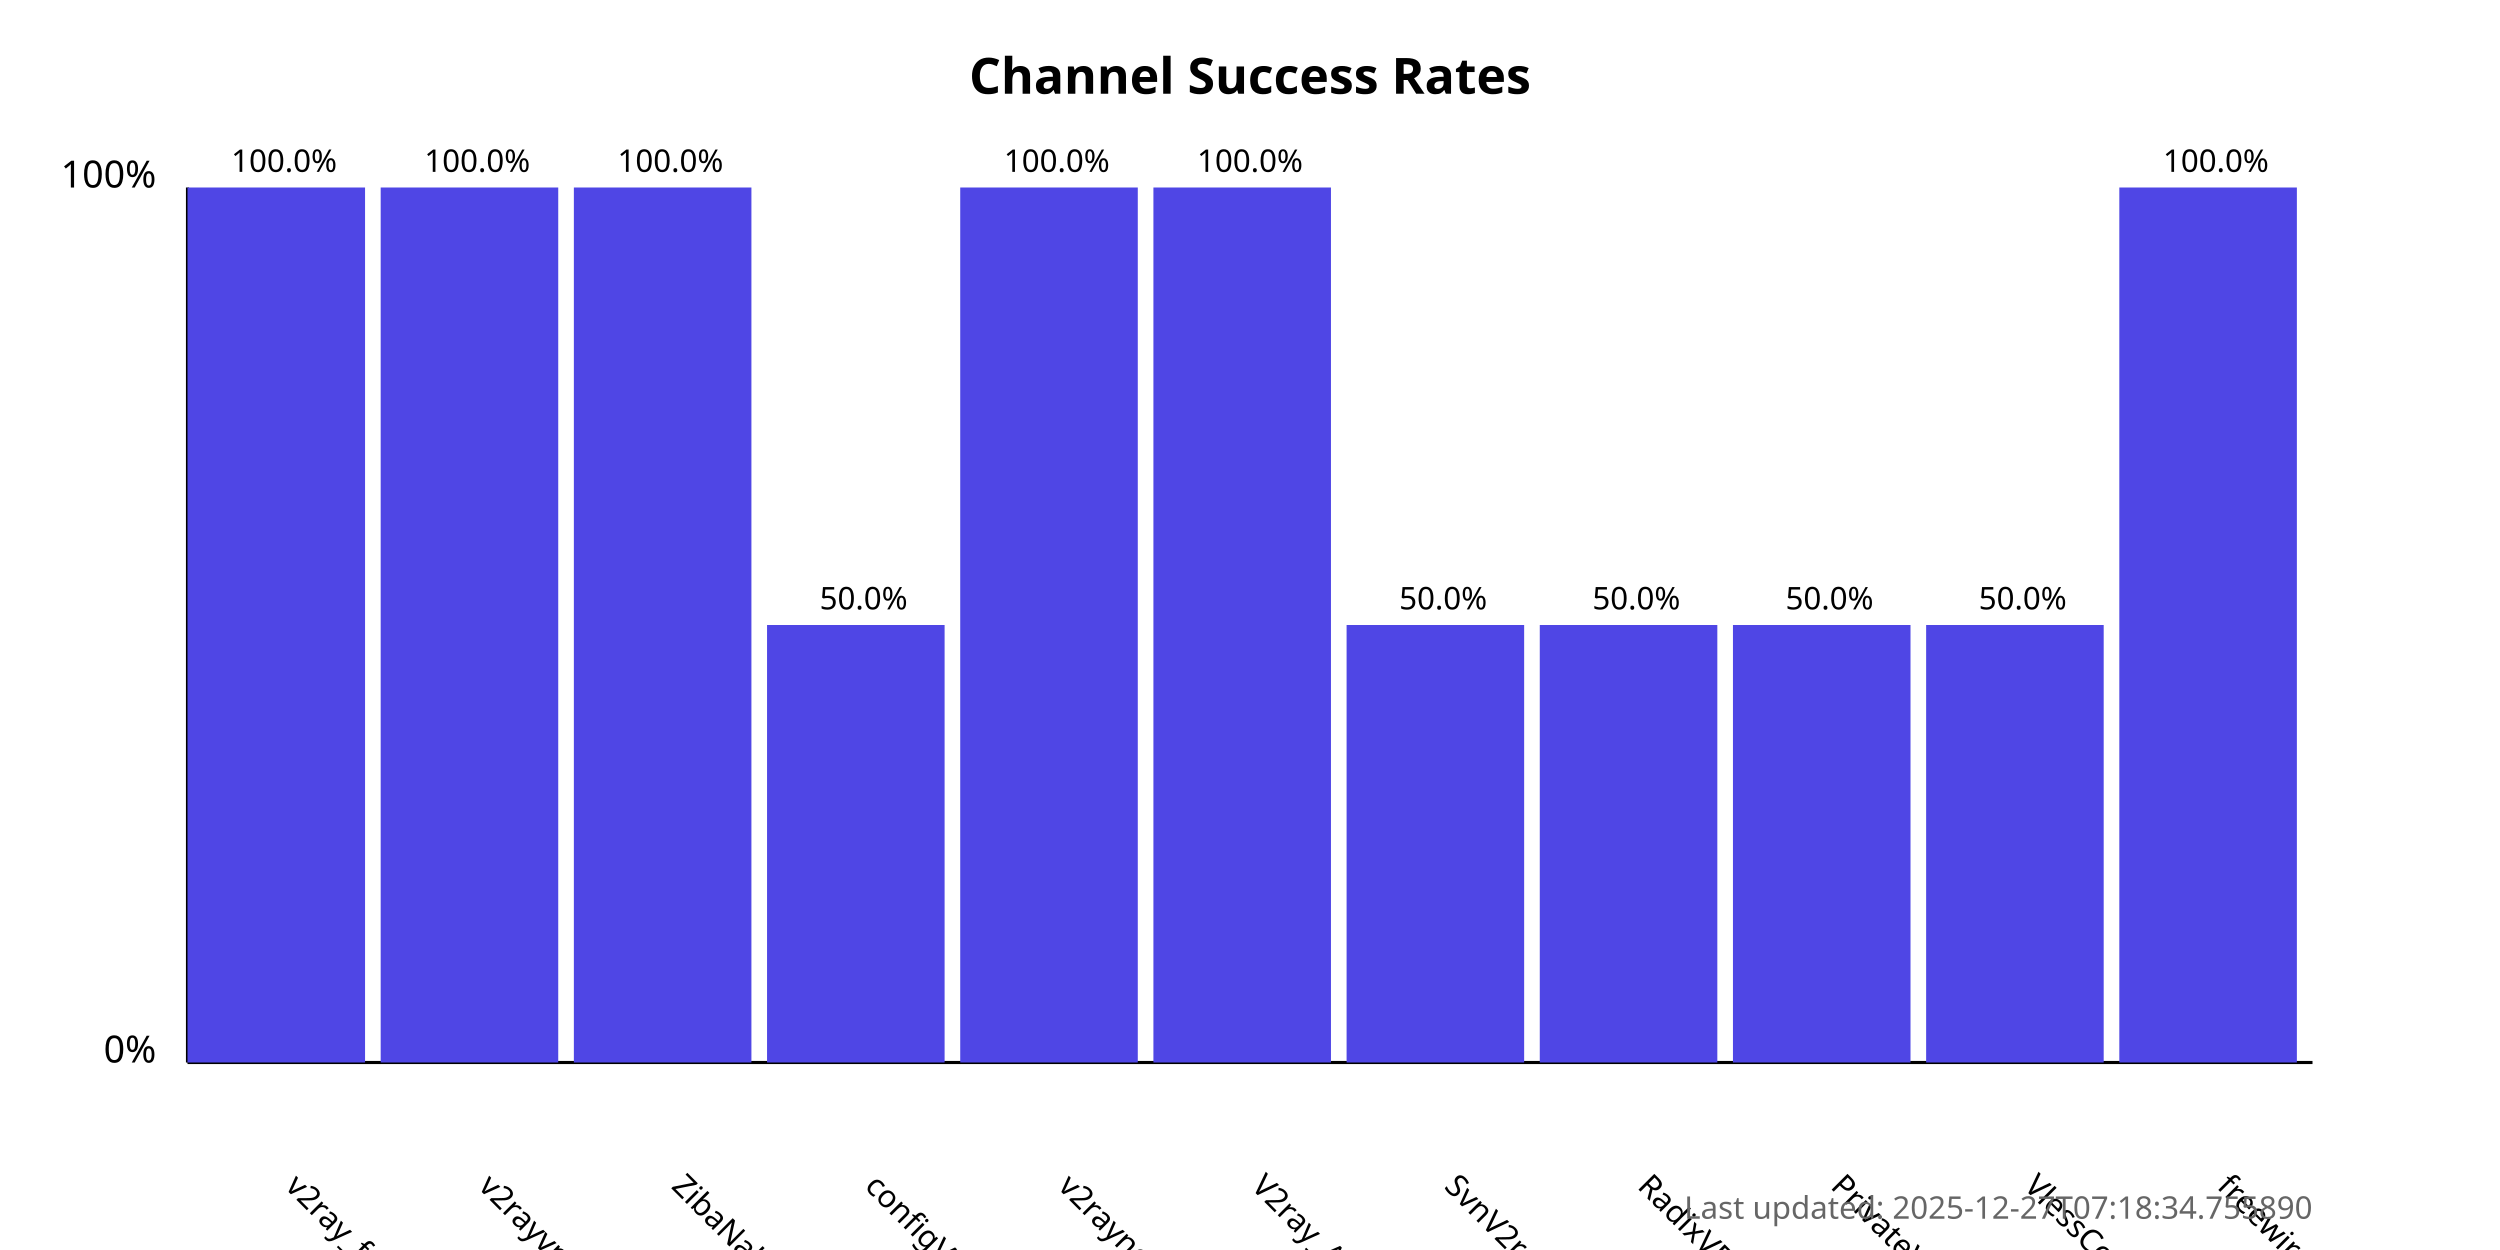
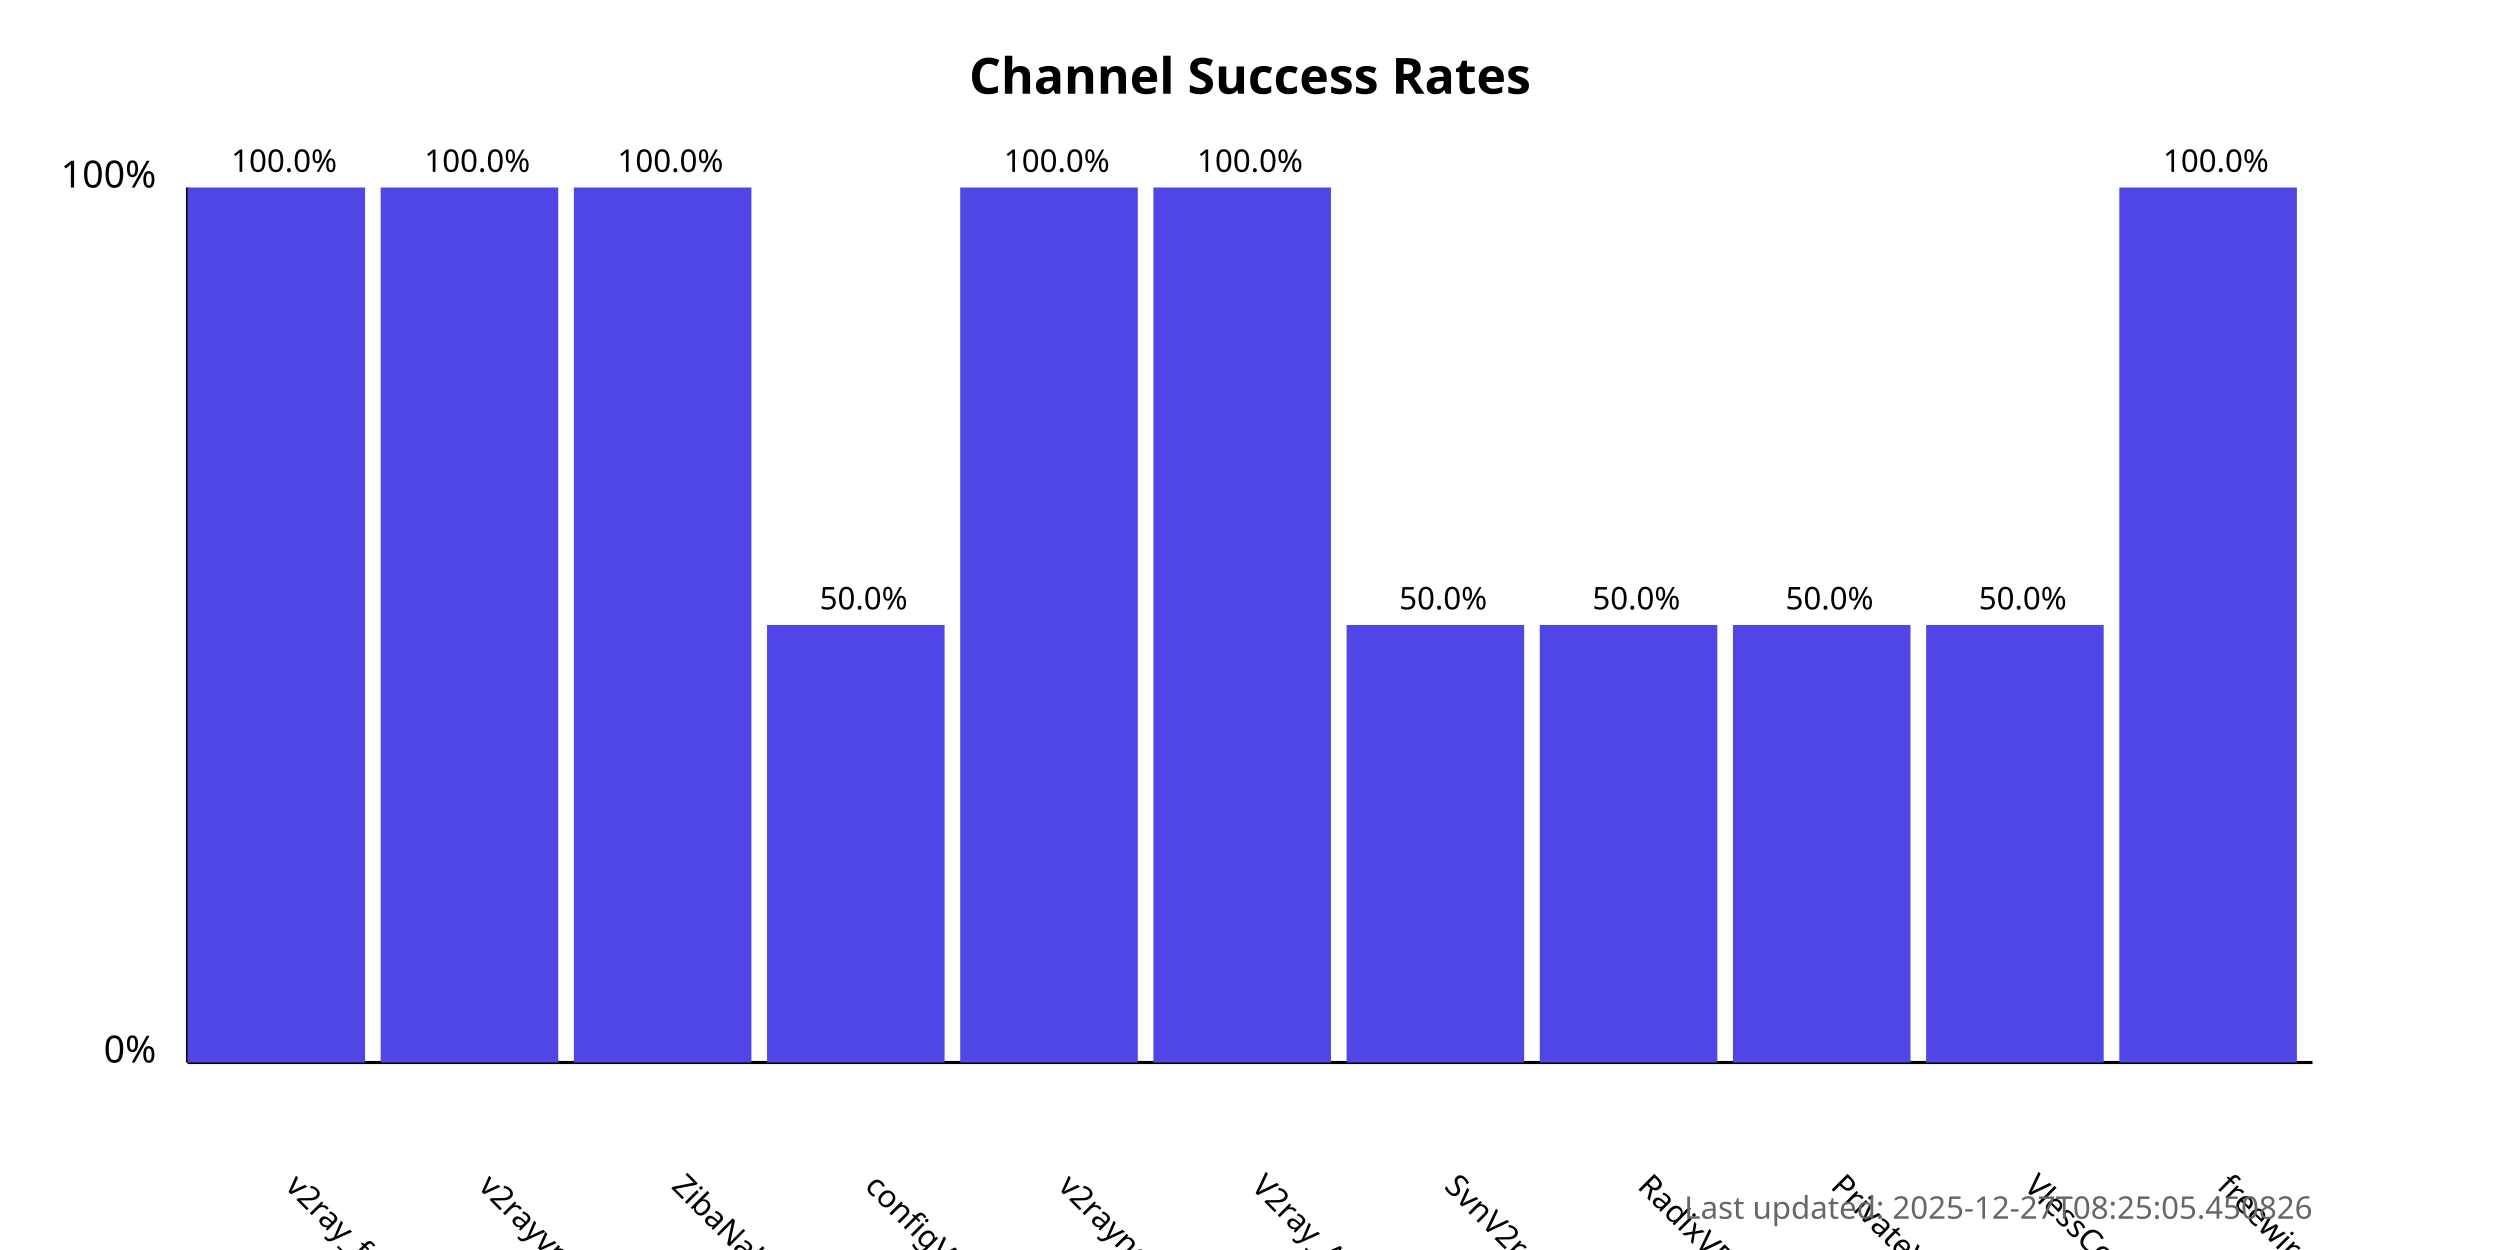
<svg xmlns="http://www.w3.org/2000/svg" width="800" height="400">
  <style>
            .chart-title { font: bold 16px sans-serif; }
            .axis-label { font: 12px sans-serif; }
            .tick-label { font: 10px sans-serif; }
            .bar { fill: #4f46e5; }
            .bar:hover { fill: #6366f1; }
            .timestamp { font: 10px sans-serif; fill: #666; }
        </style>
  <text x="400.0" y="30" text-anchor="middle" class="chart-title">
            Channel Success Rates
        </text>
  <line x1="60" y1="340" x2="60" y2="60" stroke="black" stroke-width="1" />
  <line x1="60" y1="340" x2="740" y2="340" stroke="black" stroke-width="1" />
  <text x="50" y="340" text-anchor="end" class="axis-label">0%</text>
  <text x="50" y="60" text-anchor="end" class="axis-label">100%</text>
  <g>
    <rect x="60" y="60.0" width="56.818" height="280.0" class="bar" />
    <text x="90.909" y="380" transform="rotate(45, 90.90909, 380)" text-anchor="start" class="tick-label">
                v2ray_free_conf
            </text>
    <text x="90.909" y="55.0" text-anchor="middle" class="tick-label">
                100.0%
            </text>
  </g>
  <g>
    <rect x="121.818" y="60.0" width="56.818" height="280.0" class="bar" />
    <text x="152.727" y="380" transform="rotate(45, 152.7273, 380)" text-anchor="start" class="tick-label">
                v2rayvpno
            </text>
    <text x="152.727" y="55.0" text-anchor="middle" class="tick-label">
                100.0%
            </text>
  </g>
  <g>
    <rect x="183.636" y="60.0" width="56.818" height="280.0" class="bar" />
    <text x="214.545" y="380" transform="rotate(45, 214.5455, 380)" text-anchor="start" class="tick-label">
                ZibaNabz
            </text>
    <text x="214.545" y="55.0" text-anchor="middle" class="tick-label">
                100.0%
            </text>
  </g>
  <g>
    <rect x="245.455" y="200.0" width="56.818" height="140.0" class="bar" />
    <text x="276.364" y="380" transform="rotate(45, 276.3636, 380)" text-anchor="start" class="tick-label">
                configV2rayForFree
            </text>
    <text x="276.364" y="195.0" text-anchor="middle" class="tick-label">
                50.0%
            </text>
  </g>
  <g>
    <rect x="307.273" y="60.0" width="56.818" height="280.0" class="bar" />
    <text x="338.182" y="380" transform="rotate(45, 338.1818, 380)" text-anchor="start" class="tick-label">
                v2rayngvpn
            </text>
    <text x="338.182" y="55.0" text-anchor="middle" class="tick-label">
                100.0%
            </text>
  </g>
  <g>
    <rect x="369.091" y="60.0" width="56.818" height="280.0" class="bar" />
    <text x="400.0" y="380" transform="rotate(45, 400.0, 380)" text-anchor="start" class="tick-label">
                V2ray_Alpha
            </text>
    <text x="400.0" y="55.0" text-anchor="middle" class="tick-label">
                100.0%
            </text>
  </g>
  <g>
    <rect x="430.909" y="200.0" width="56.818" height="140.0" class="bar" />
    <text x="461.818" y="380" transform="rotate(45, 461.8182, 380)" text-anchor="start" class="tick-label">
                SvnV2ray
            </text>
    <text x="461.818" y="195.0" text-anchor="middle" class="tick-label">
                50.0%
            </text>
  </g>
  <g>
    <rect x="492.727" y="200.0" width="56.818" height="140.0" class="bar" />
    <text x="523.636" y="380" transform="rotate(45, 523.6364, 380)" text-anchor="start" class="tick-label">
                RadixVPN
            </text>
    <text x="523.636" y="195.0" text-anchor="middle" class="tick-label">
                50.0%
            </text>
  </g>
  <g>
    <rect x="554.545" y="200.0" width="56.818" height="140.0" class="bar" />
    <text x="585.455" y="380" transform="rotate(45, 585.4545, 380)" text-anchor="start" class="tick-label">
                PrivateVPNs
            </text>
    <text x="585.455" y="195.0" text-anchor="middle" class="tick-label">
                50.0%
            </text>
  </g>
  <g>
    <rect x="616.364" y="200.0" width="56.818" height="140.0" class="bar" />
    <text x="647.273" y="380" transform="rotate(45, 647.2727, 380)" text-anchor="start" class="tick-label">
                VlessConfig
            </text>
    <text x="647.273" y="195.0" text-anchor="middle" class="tick-label">
                50.0%
            </text>
  </g>
  <g>
    <rect x="678.182" y="60.0" width="56.818" height="280.0" class="bar" />
    <text x="709.091" y="380" transform="rotate(45, 709.0909, 380)" text-anchor="start" class="tick-label">
                freewireguard
            </text>
    <text x="709.091" y="55.0" text-anchor="middle" class="tick-label">
                100.0%
            </text>
  </g>
  <text x="740" y="390" text-anchor="end" class="timestamp">
-             Last updated: 2025-12-27T07:18:34.755890
+             Last updated: 2025-12-27T08:25:05.450826
        </text>
</svg>
